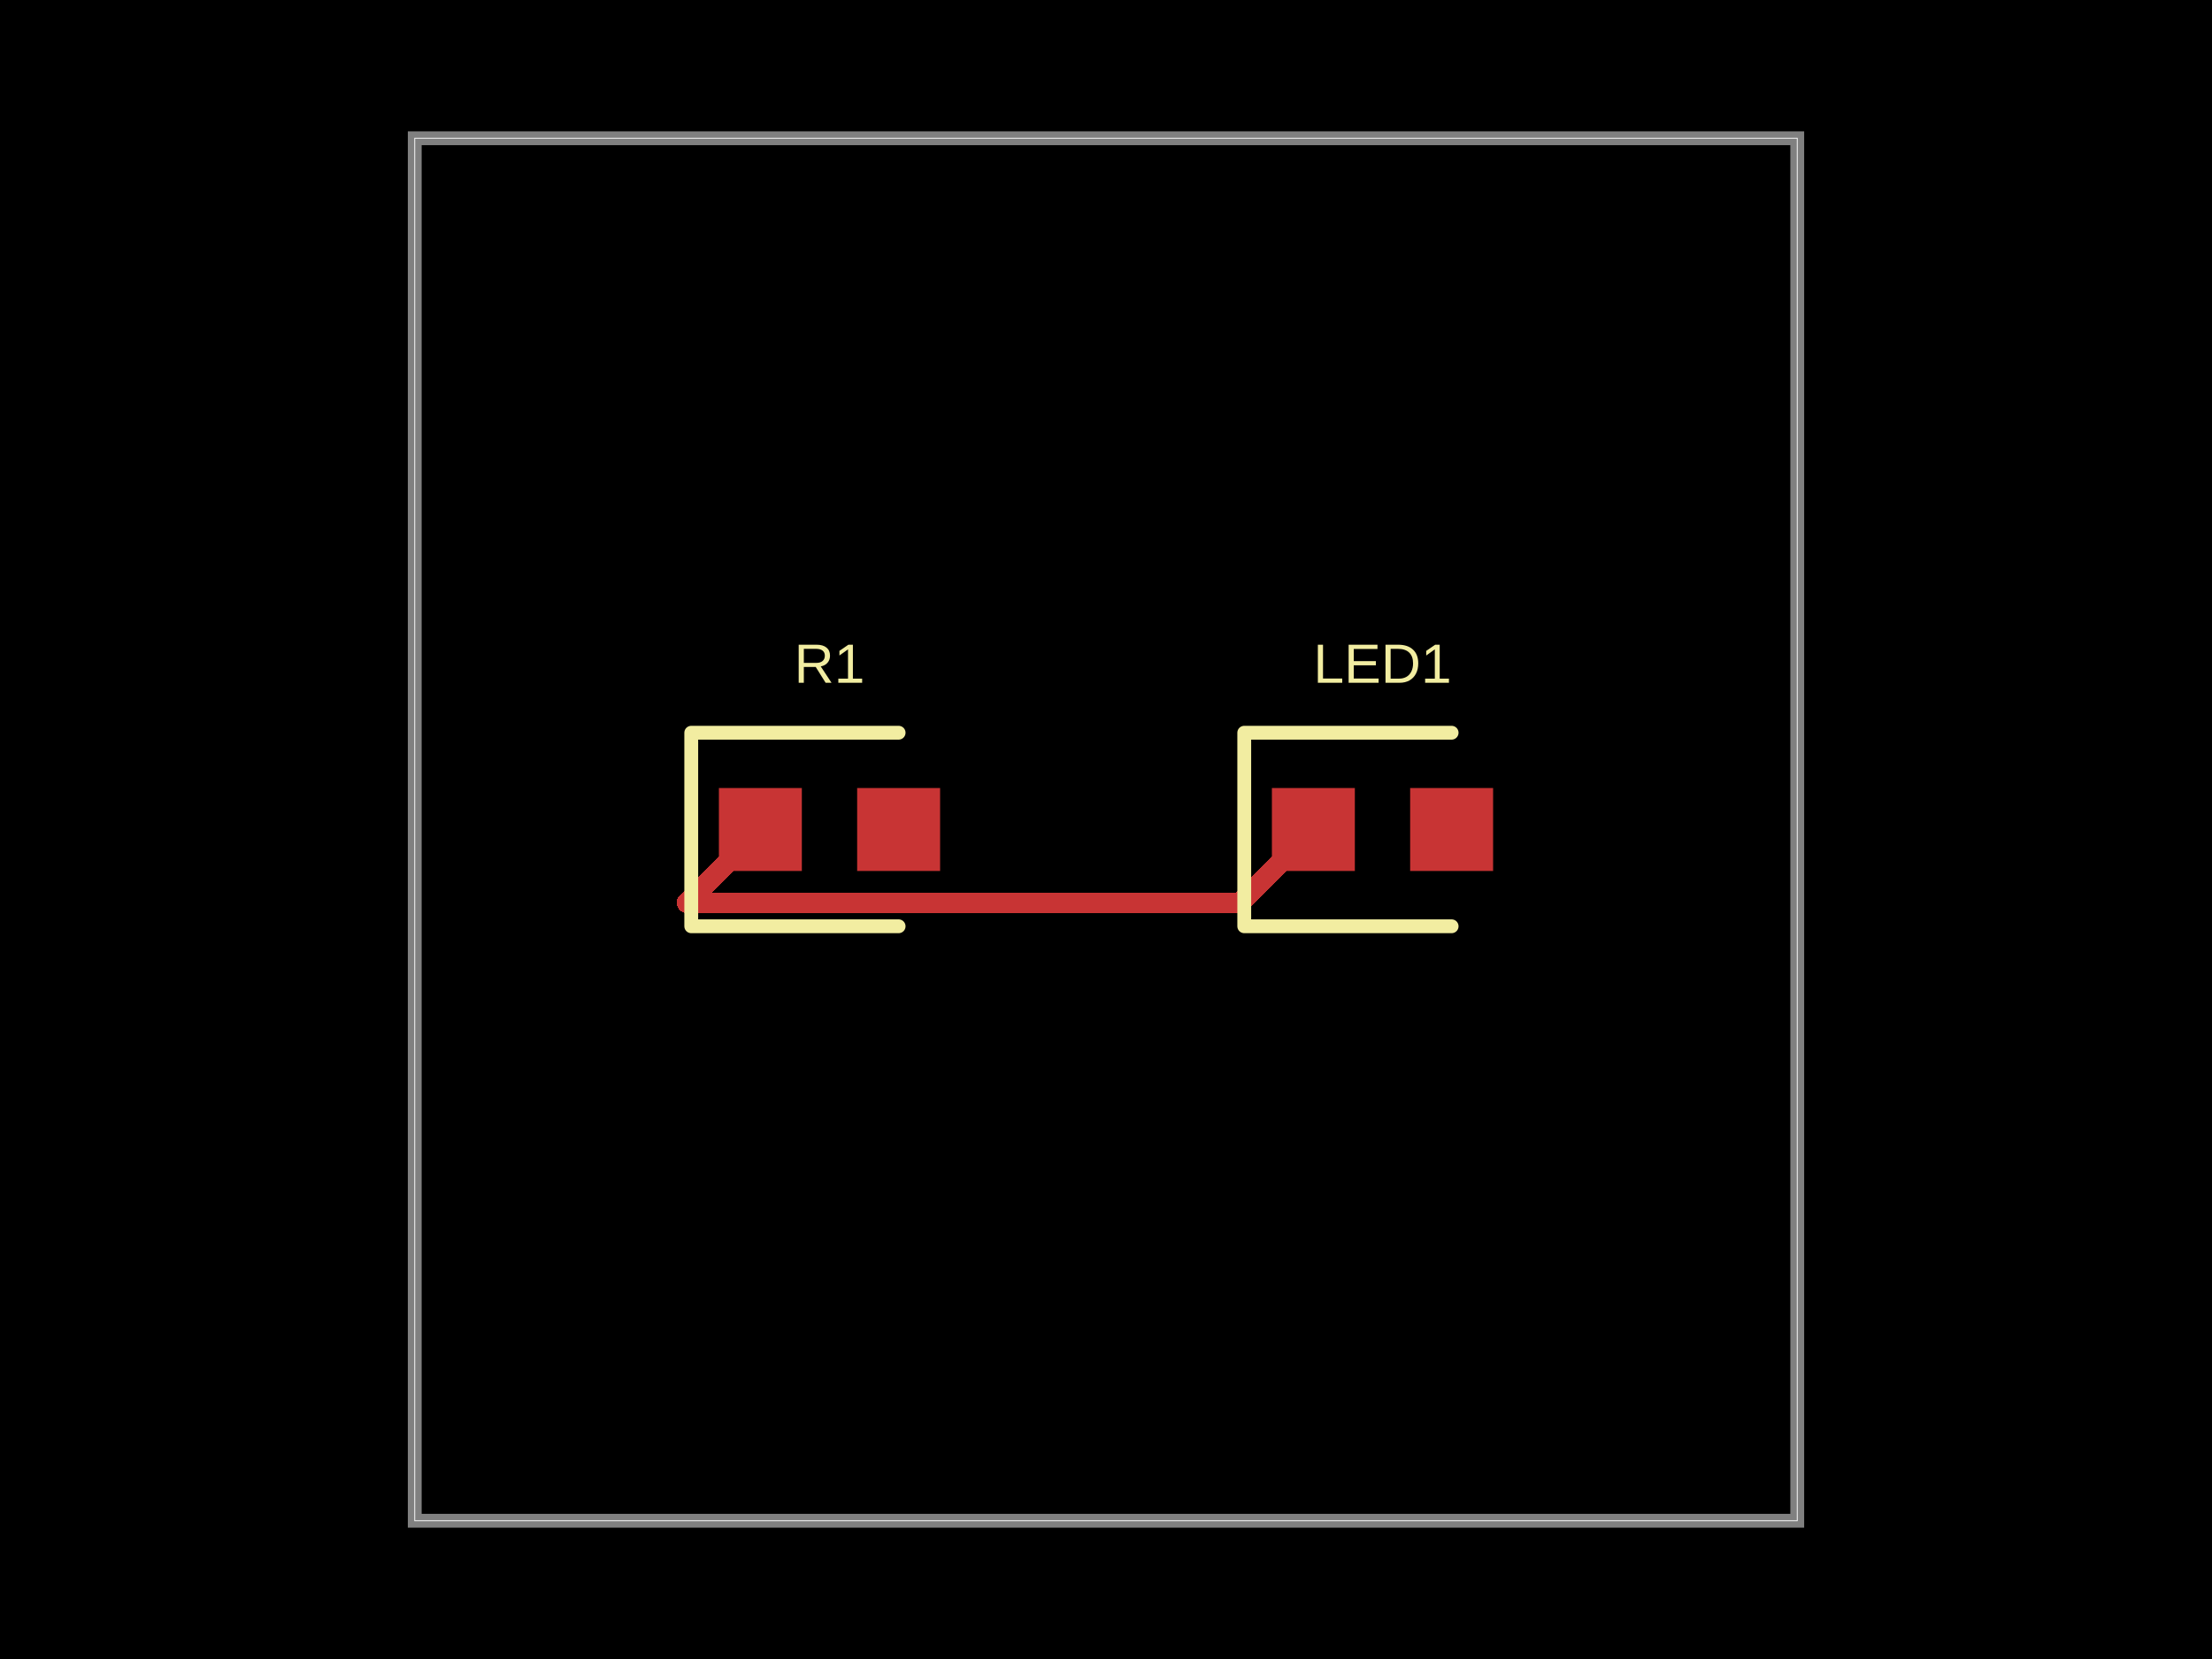
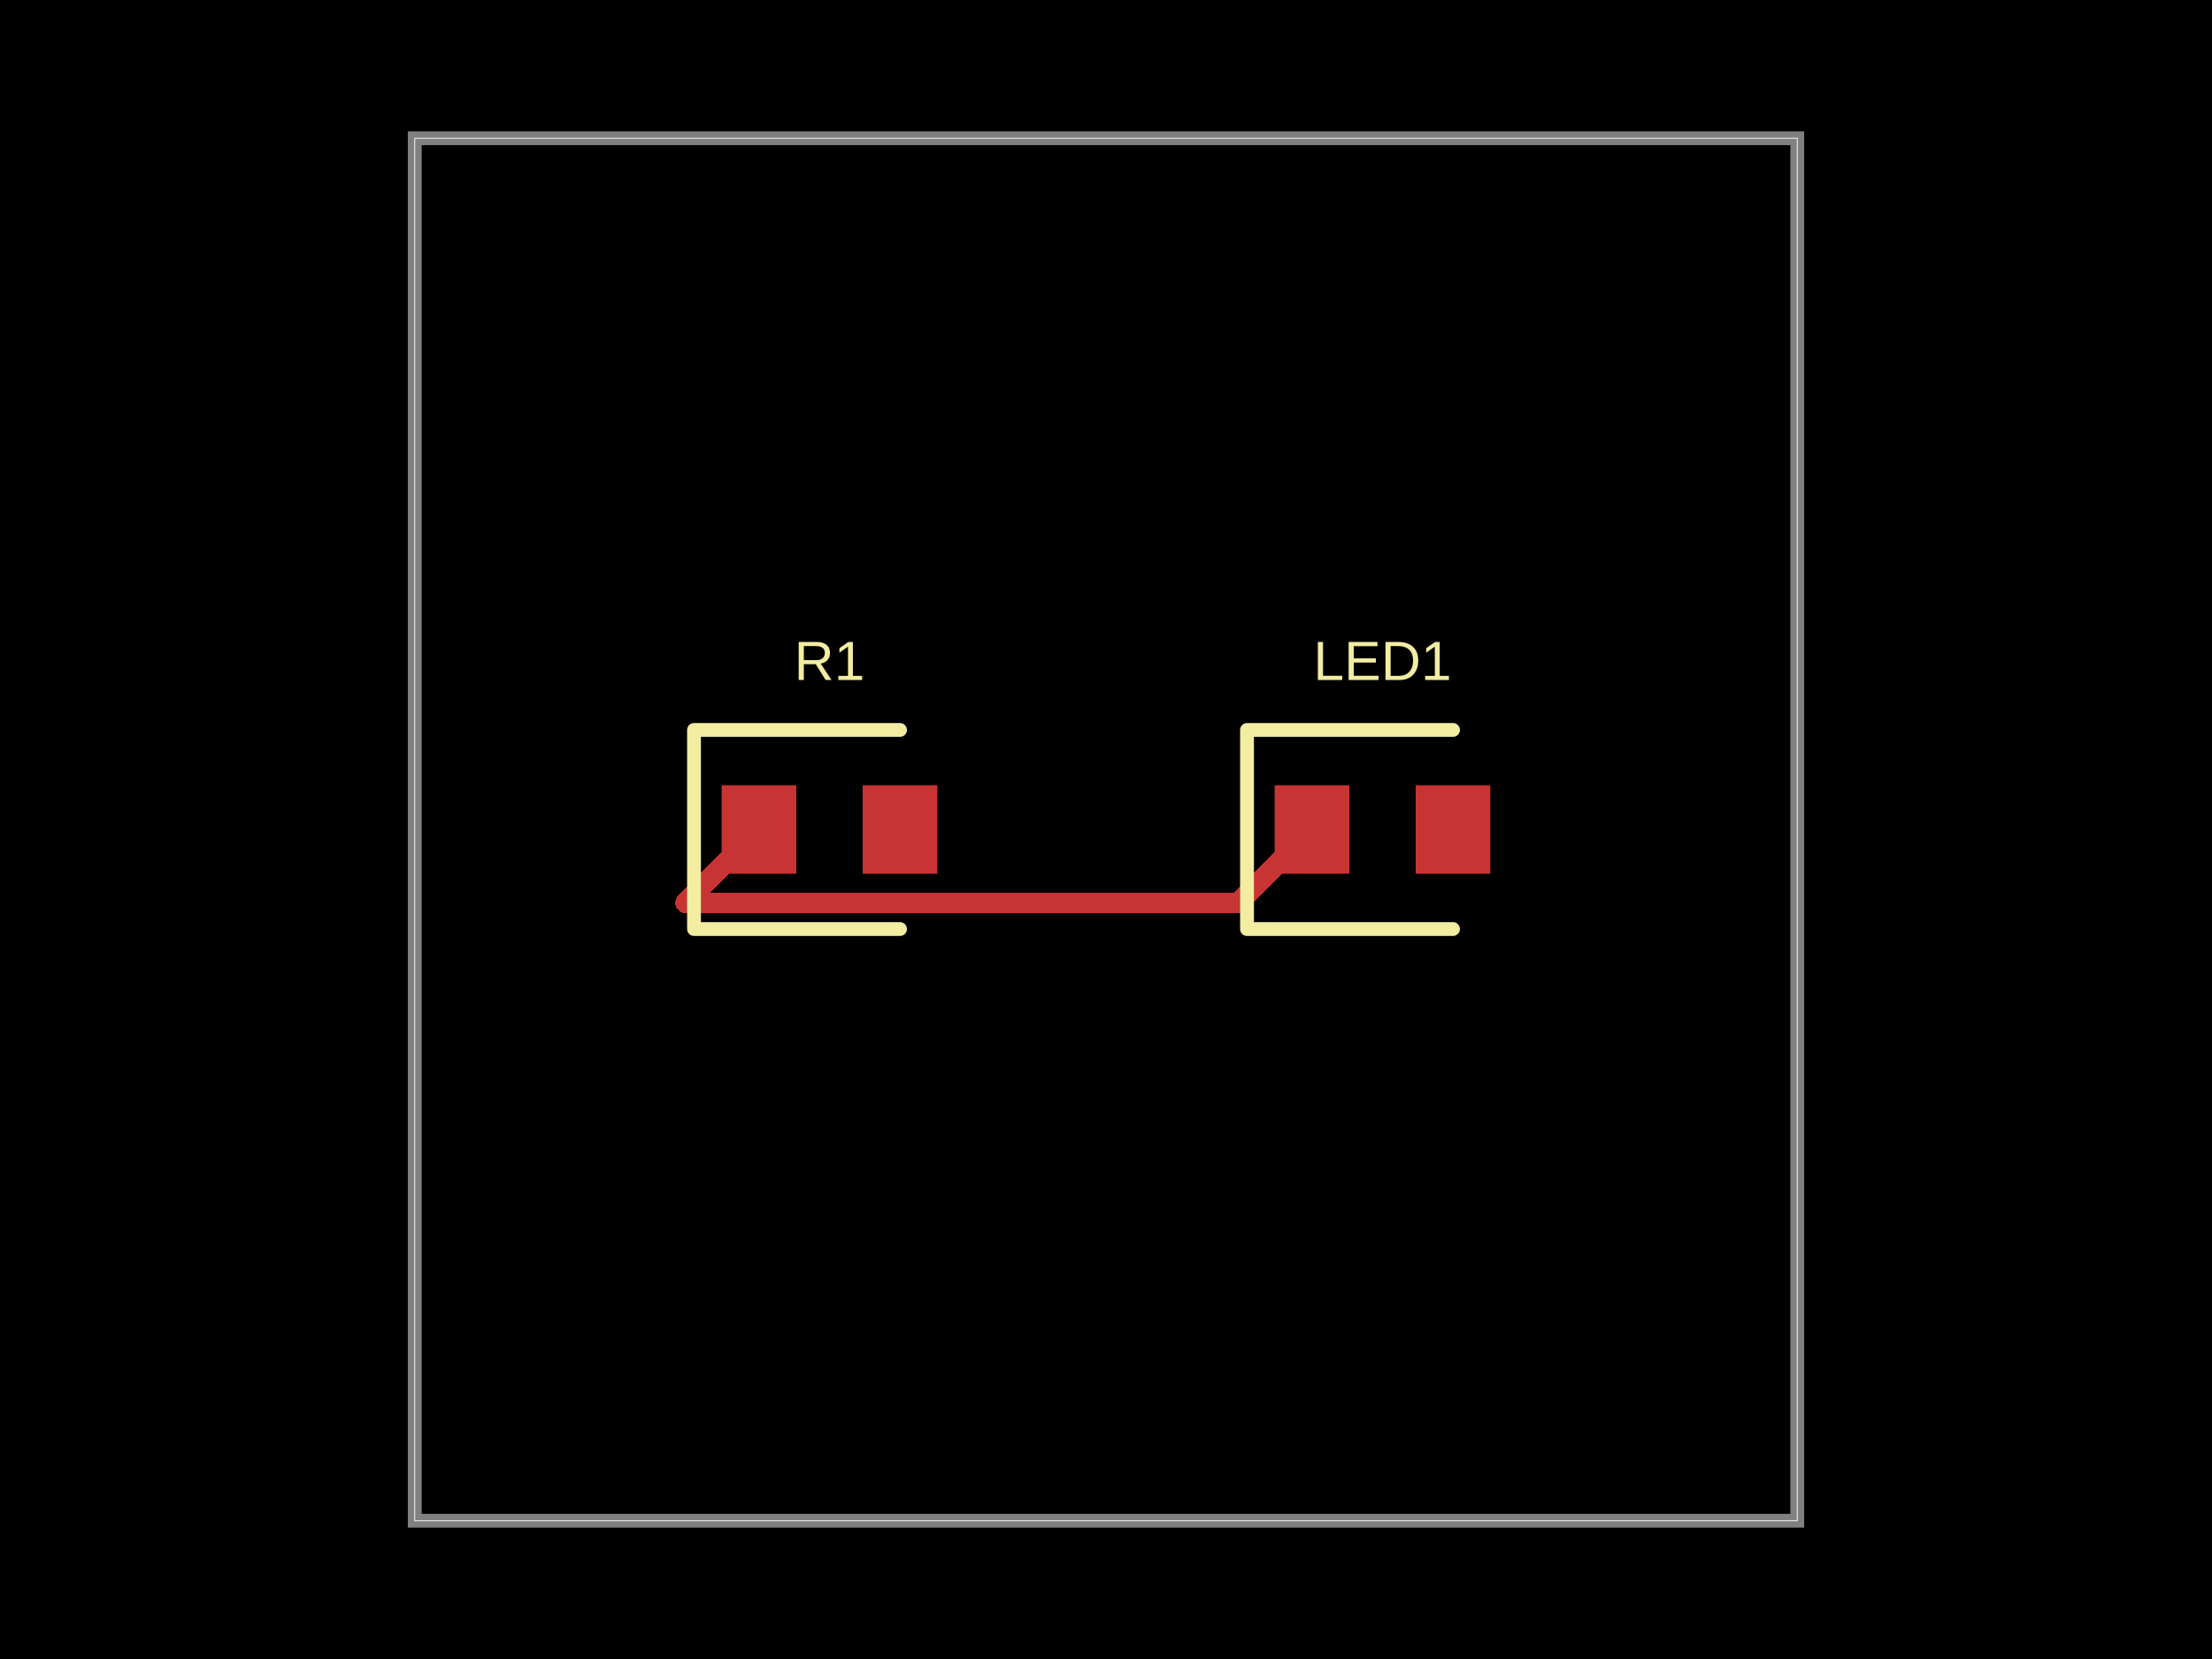
- <svg xmlns="http://www.w3.org/2000/svg" width="800" height="600">
+ <svg xmlns="http://www.w3.org/2000/svg" width="800" height="600" data-software-used-string="@tscircuit/core@0.0.701">
  <style />
  <rect class="boundary" x="0" y="0" fill="#000" width="800" height="600" />
  <rect class="pcb-boundary" fill="none" stroke="#fff" stroke-width="0.3" x="150" y="50" width="500" height="500" />
  <path class="pcb-board" d="M 150 550 L 650 550 L 650 50 L 150 50 Z" fill="none" stroke="rgba(255, 255, 255, 0.5)" stroke-width="5" />
-   <g transform="translate(300, 300) rotate(0) scale(1, -1)">
-     <rect class="pcb-component" x="-40" y="-15" width="80" height="30" />
-     <rect class="pcb-component-outline" x="-40" y="-15" width="80" height="30" />
-   </g>
-   <g transform="translate(500, 300) rotate(0) scale(1, -1)">
-     <rect class="pcb-component" x="-40" y="-15" width="80" height="30" />
-     <rect class="pcb-component-outline" x="-40" y="-15" width="80" height="30" />
-   </g>
-   <rect class="pcb-pad" fill="rgb(200, 52, 52)" x="260" y="285" width="30" height="30" />
-   <rect class="pcb-pad" fill="rgb(200, 52, 52)" x="310" y="285" width="30" height="30" />
-   <rect class="pcb-pad" fill="rgb(200, 52, 52)" x="460" y="285" width="30" height="30" />
-   <rect class="pcb-pad" fill="rgb(200, 52, 52)" x="510" y="285" width="30" height="30" />
-   <path class="pcb-trace" stroke="rgb(200, 52, 52)" fill="none" d="M 475 300 L 448.493 326.507" stroke-width="7.5" stroke-linecap="round" stroke-linejoin="round" shape-rendering="crispEdges" data-layer="top" />
-   <path class="pcb-trace" stroke="rgb(200, 52, 52)" fill="none" d="M 448.493 326.507 L 248.493 326.507" stroke-width="7.5" stroke-linecap="round" stroke-linejoin="round" shape-rendering="crispEdges" data-layer="top" />
-   <path class="pcb-trace" stroke="rgb(200, 52, 52)" fill="none" d="M 248.493 326.507 L 248.493 326.507" stroke-width="7.5" stroke-linecap="round" stroke-linejoin="round" shape-rendering="crispEdges" data-layer="top" />
-   <path class="pcb-trace" stroke="rgb(200, 52, 52)" fill="none" d="M 248.493 326.507 L 275 300" stroke-width="7.5" stroke-linecap="round" stroke-linejoin="round" shape-rendering="crispEdges" data-layer="top" />
-   <path class="pcb-silkscreen pcb-silkscreen-top" d="M 325 265 L 250 265 L 250 335 L 325 335" fill="none" stroke="#f2eda1" stroke-width="5" stroke-linecap="round" stroke-linejoin="round" data-pcb-component-id="pcb_component_0" data-pcb-silkscreen-path-id="pcb_silkscreen_path_0" />
-   <path class="pcb-silkscreen pcb-silkscreen-top" d="M 525 265 L 450 265 L 450 335 L 525 335" fill="none" stroke="#f2eda1" stroke-width="5" stroke-linecap="round" stroke-linejoin="round" data-pcb-component-id="pcb_component_1" data-pcb-silkscreen-path-id="pcb_silkscreen_path_1" />
-   <text x="0" y="0" dx="0" dy="0" fill="#f2eda1" font-family="Arial, sans-serif" font-size="20" text-anchor="middle" dominant-baseline="central" transform="matrix(1,0,0,1,300,240)" class="pcb-silkscreen-text pcb-silkscreen-top" data-pcb-silkscreen-text-id="pcb_component_0" stroke="none">R1</text>
-   <text x="0" y="0" dx="0" dy="0" fill="#f2eda1" font-family="Arial, sans-serif" font-size="20" text-anchor="middle" dominant-baseline="central" transform="matrix(1,0,0,1,500,240)" class="pcb-silkscreen-text pcb-silkscreen-top" data-pcb-silkscreen-text-id="pcb_component_1" stroke="none">LED1</text>
+   <path class="pcb-trace" stroke="rgb(200, 52, 52)" fill="none" d="M 474.5 300 L 447.993 326.507" stroke-width="7.5" stroke-linecap="round" stroke-linejoin="round" shape-rendering="crispEdges" data-layer="top" />
+   <path class="pcb-trace" stroke="rgb(200, 52, 52)" fill="none" d="M 447.993 326.507 L 247.993 326.507" stroke-width="7.5" stroke-linecap="round" stroke-linejoin="round" shape-rendering="crispEdges" data-layer="top" />
+   <path class="pcb-trace" stroke="rgb(200, 52, 52)" fill="none" d="M 247.993 326.507 L 247.993 326.507" stroke-width="7.5" stroke-linecap="round" stroke-linejoin="round" shape-rendering="crispEdges" data-layer="top" />
+   <path class="pcb-trace" stroke="rgb(200, 52, 52)" fill="none" d="M 247.993 326.507 L 274.5 300" stroke-width="7.5" stroke-linecap="round" stroke-linejoin="round" shape-rendering="crispEdges" data-layer="top" />
+   <rect class="pcb-pad" fill="rgb(200, 52, 52)" x="261" y="284" width="27" height="32" data-layer="top" />
+   <rect class="pcb-pad" fill="rgb(200, 52, 52)" x="312" y="284" width="27" height="32" data-layer="top" />
+   <rect class="pcb-pad" fill="rgb(200, 52, 52)" x="461" y="284" width="27" height="32" data-layer="top" />
+   <rect class="pcb-pad" fill="rgb(200, 52, 52)" x="512" y="284" width="27" height="32" data-layer="top" />
+   <path class="pcb-silkscreen pcb-silkscreen-top" d="M 325.5 264 L 251 264 L 251 336 L 325.5 336" fill="none" stroke="#f2eda1" stroke-width="5" stroke-linecap="round" stroke-linejoin="round" data-pcb-component-id="pcb_component_0" data-pcb-silkscreen-path-id="pcb_silkscreen_path_0" />
+   <path class="pcb-silkscreen pcb-silkscreen-top" d="M 525.5 264 L 451 264 L 451 336 L 525.5 336" fill="none" stroke="#f2eda1" stroke-width="5" stroke-linecap="round" stroke-linejoin="round" data-pcb-component-id="pcb_component_1" data-pcb-silkscreen-path-id="pcb_silkscreen_path_1" />
+   <text x="0" y="0" dx="0" dy="0" fill="#f2eda1" font-family="Arial, sans-serif" font-size="20" text-anchor="middle" dominant-baseline="central" transform="matrix(1,0,0,1,300,239)" class="pcb-silkscreen-text pcb-silkscreen-top" data-pcb-silkscreen-text-id="pcb_component_0" stroke="none">R1</text>
+   <text x="0" y="0" dx="0" dy="0" fill="#f2eda1" font-family="Arial, sans-serif" font-size="20" text-anchor="middle" dominant-baseline="central" transform="matrix(1,0,0,1,500,239)" class="pcb-silkscreen-text pcb-silkscreen-top" data-pcb-silkscreen-text-id="pcb_component_1" stroke="none">LED1</text>
</svg>
